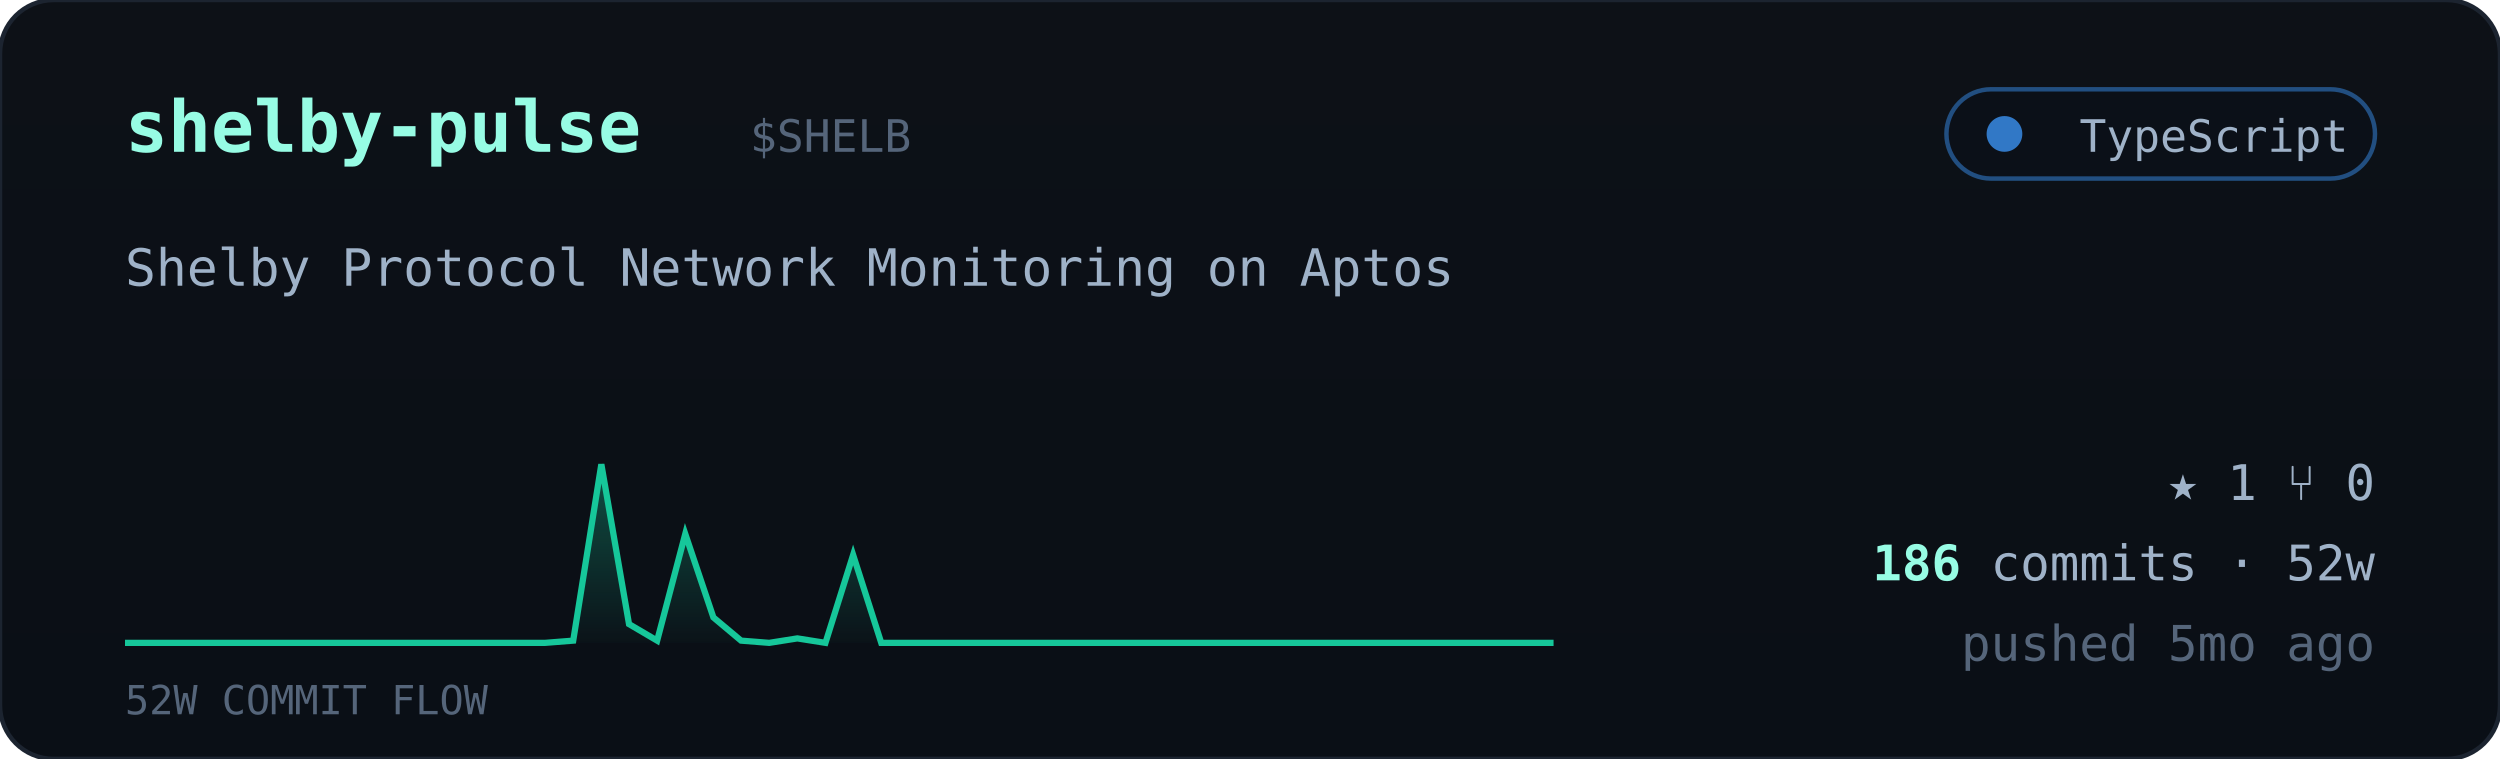
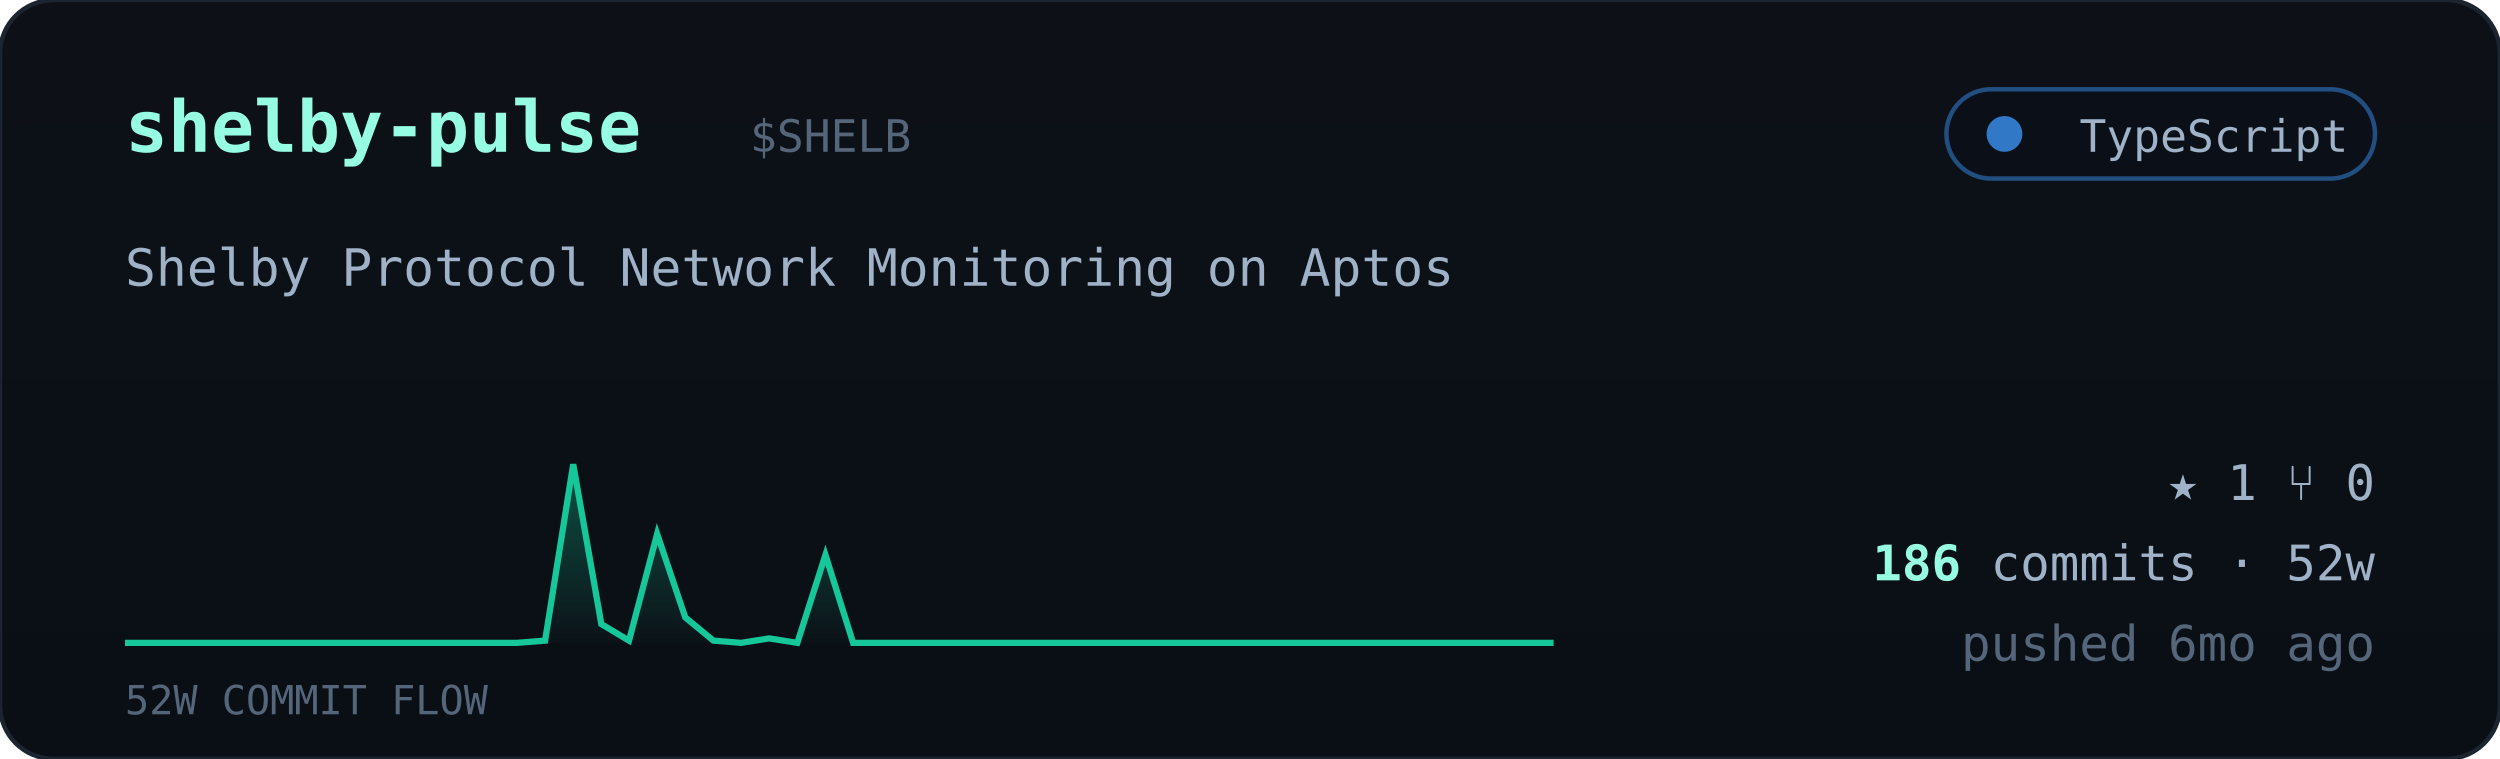
<svg xmlns="http://www.w3.org/2000/svg" viewBox="0 0 560 170" width="560" font-family="ui-monospace,'JetBrains Mono','SF Mono',Menlo,Consolas,monospace">
  <defs>
    <linearGradient id="cardbg" x1="0" y1="0" x2="0" y2="1">
      <stop offset="0" stop-color="#0d1117" />
      <stop offset="1" stop-color="#0a0f16" />
    </linearGradient>
    <linearGradient id="sparkfill" x1="0" y1="0" x2="0" y2="1">
      <stop offset="0" stop-color="#16c79a" stop-opacity="0.35" />
      <stop offset="1" stop-color="#16c79a" stop-opacity="0.02" />
    </linearGradient>
  </defs>
  <rect width="560" height="170" rx="12" fill="url(#cardbg)" stroke="#1c2430" />
  <text x="28" y="34" font-size="16" font-weight="700" fill="#97fce4">shelby-pulse</text>
  <text x="168.0" y="34" font-size="10" fill="#55657a">$SHELB</text>
  <g>
    <rect x="436" y="20" width="96" height="20" rx="10" fill="#0b1018" stroke="#3178c6" stroke-opacity="0.6" />
    <circle cx="449" cy="30" r="4" fill="#3178c6" />
    <text x="526" y="34" text-anchor="end" font-size="10" fill="#9fb2c8">TypeScript</text>
  </g>
  <text x="28" y="64" font-size="11.5" fill="#9fb2c8">Shelby Protocol Network Monitoring on Aptos</text>
-   <polygon points="28,144 28.0,144.0 34.3,144.0 40.5,144.0 46.8,144.0 53.1,144.0 59.4,144.0 65.6,144.0 71.9,144.0 78.2,144.0 84.5,144.0 90.7,144.0 97.0,144.0 103.3,144.0 109.6,144.0 115.8,144.0 122.1,144.0 128.4,143.5 134.7,104.0 140.9,139.8 147.2,143.5 153.5,119.6 159.8,138.3 166.0,143.5 172.3,144.0 178.6,143.0 184.9,144.0 191.1,124.3 197.4,144.0 203.7,144.0 210.0,144.0 216.2,144.0 222.5,144.0 228.8,144.0 235.1,144.0 241.3,144.0 247.6,144.0 253.9,144.0 260.2,144.0 266.4,144.0 272.7,144.0 279.0,144.0 285.3,144.0 291.5,144.0 297.8,144.0 304.1,144.0 310.4,144.0 316.6,144.0 322.9,144.0 329.2,144.0 335.5,144.0 341.7,144.0 348.0,144.0 348,144" fill="url(#sparkfill)" />
-   <polyline points="28.0,144.0 34.3,144.0 40.5,144.0 46.8,144.0 53.1,144.0 59.4,144.0 65.6,144.0 71.9,144.0 78.2,144.0 84.5,144.0 90.7,144.0 97.0,144.0 103.3,144.0 109.6,144.0 115.8,144.0 122.1,144.0 128.4,143.5 134.7,104.0 140.9,139.8 147.2,143.5 153.5,119.6 159.8,138.3 166.0,143.5 172.3,144.0 178.6,143.0 184.9,144.0 191.1,124.3 197.4,144.0 203.7,144.0 210.0,144.0 216.2,144.0 222.5,144.0 228.8,144.0 235.1,144.0 241.3,144.0 247.6,144.0 253.9,144.0 260.2,144.0 266.4,144.0 272.7,144.0 279.0,144.0 285.3,144.0 291.5,144.0 297.8,144.0 304.1,144.0 310.4,144.0 316.6,144.0 322.9,144.0 329.2,144.0 335.5,144.0 341.7,144.0 348.0,144.0" fill="none" stroke="#16c79a" stroke-width="1.4" />
+   <polygon points="28,144 28.0,144.0 34.3,144.0 40.5,144.0 46.8,144.0 53.1,144.0 59.4,144.0 65.6,144.0 71.9,144.0 78.2,144.0 84.5,144.0 90.7,144.0 97.0,144.0 103.3,144.0 109.6,144.0 115.8,144.0 122.1,143.5 128.4,104.0 134.7,139.8 140.9,143.5 147.2,119.6 153.5,138.3 159.8,143.5 166.0,144.0 172.3,143.0 178.6,144.0 184.9,124.3 191.1,144.0 197.4,144.0 203.7,144.0 210.0,144.0 216.2,144.0 222.5,144.0 228.8,144.0 235.1,144.0 241.3,144.0 247.6,144.0 253.9,144.0 260.2,144.0 266.4,144.0 272.7,144.0 279.0,144.0 285.3,144.0 291.5,144.0 297.8,144.0 304.1,144.0 310.4,144.0 316.6,144.0 322.9,144.0 329.2,144.0 335.5,144.0 341.7,144.0 348.0,144.0 348,144" fill="url(#sparkfill)" />
+   <polyline points="28.0,144.0 34.3,144.0 40.5,144.0 46.8,144.0 53.1,144.0 59.4,144.0 65.6,144.0 71.9,144.0 78.2,144.0 84.5,144.0 90.7,144.0 97.0,144.0 103.3,144.0 109.6,144.0 115.8,144.0 122.1,143.5 128.4,104.0 134.7,139.8 140.9,143.5 147.2,119.6 153.5,138.3 159.8,143.5 166.0,144.0 172.3,143.0 178.6,144.0 184.9,124.3 191.1,144.0 197.4,144.0 203.7,144.0 210.0,144.0 216.2,144.0 222.5,144.0 228.8,144.0 235.1,144.0 241.3,144.0 247.6,144.0 253.9,144.0 260.2,144.0 266.4,144.0 272.7,144.0 279.0,144.0 285.3,144.0 291.5,144.0 297.8,144.0 304.1,144.0 310.4,144.0 316.6,144.0 322.9,144.0 329.2,144.0 335.5,144.0 341.7,144.0 348.0,144.0" fill="none" stroke="#16c79a" stroke-width="1.4" />
  <text x="28" y="160" font-size="9" fill="#55657a">52W COMMIT FLOW</text>
  <g font-size="11" fill="#9fb2c8">
    <text x="532" y="112" text-anchor="end">★ 1   ⑂ 0</text>
    <text x="532" y="130" text-anchor="end">
      <tspan fill="#97fce4" font-weight="700">186</tspan> commits · 52w</text>
-     <text x="532" y="148" text-anchor="end" fill="#55657a">pushed 5mo ago</text>
+     <text x="532" y="148" text-anchor="end" fill="#55657a">pushed 6mo ago</text>
  </g>
</svg>
